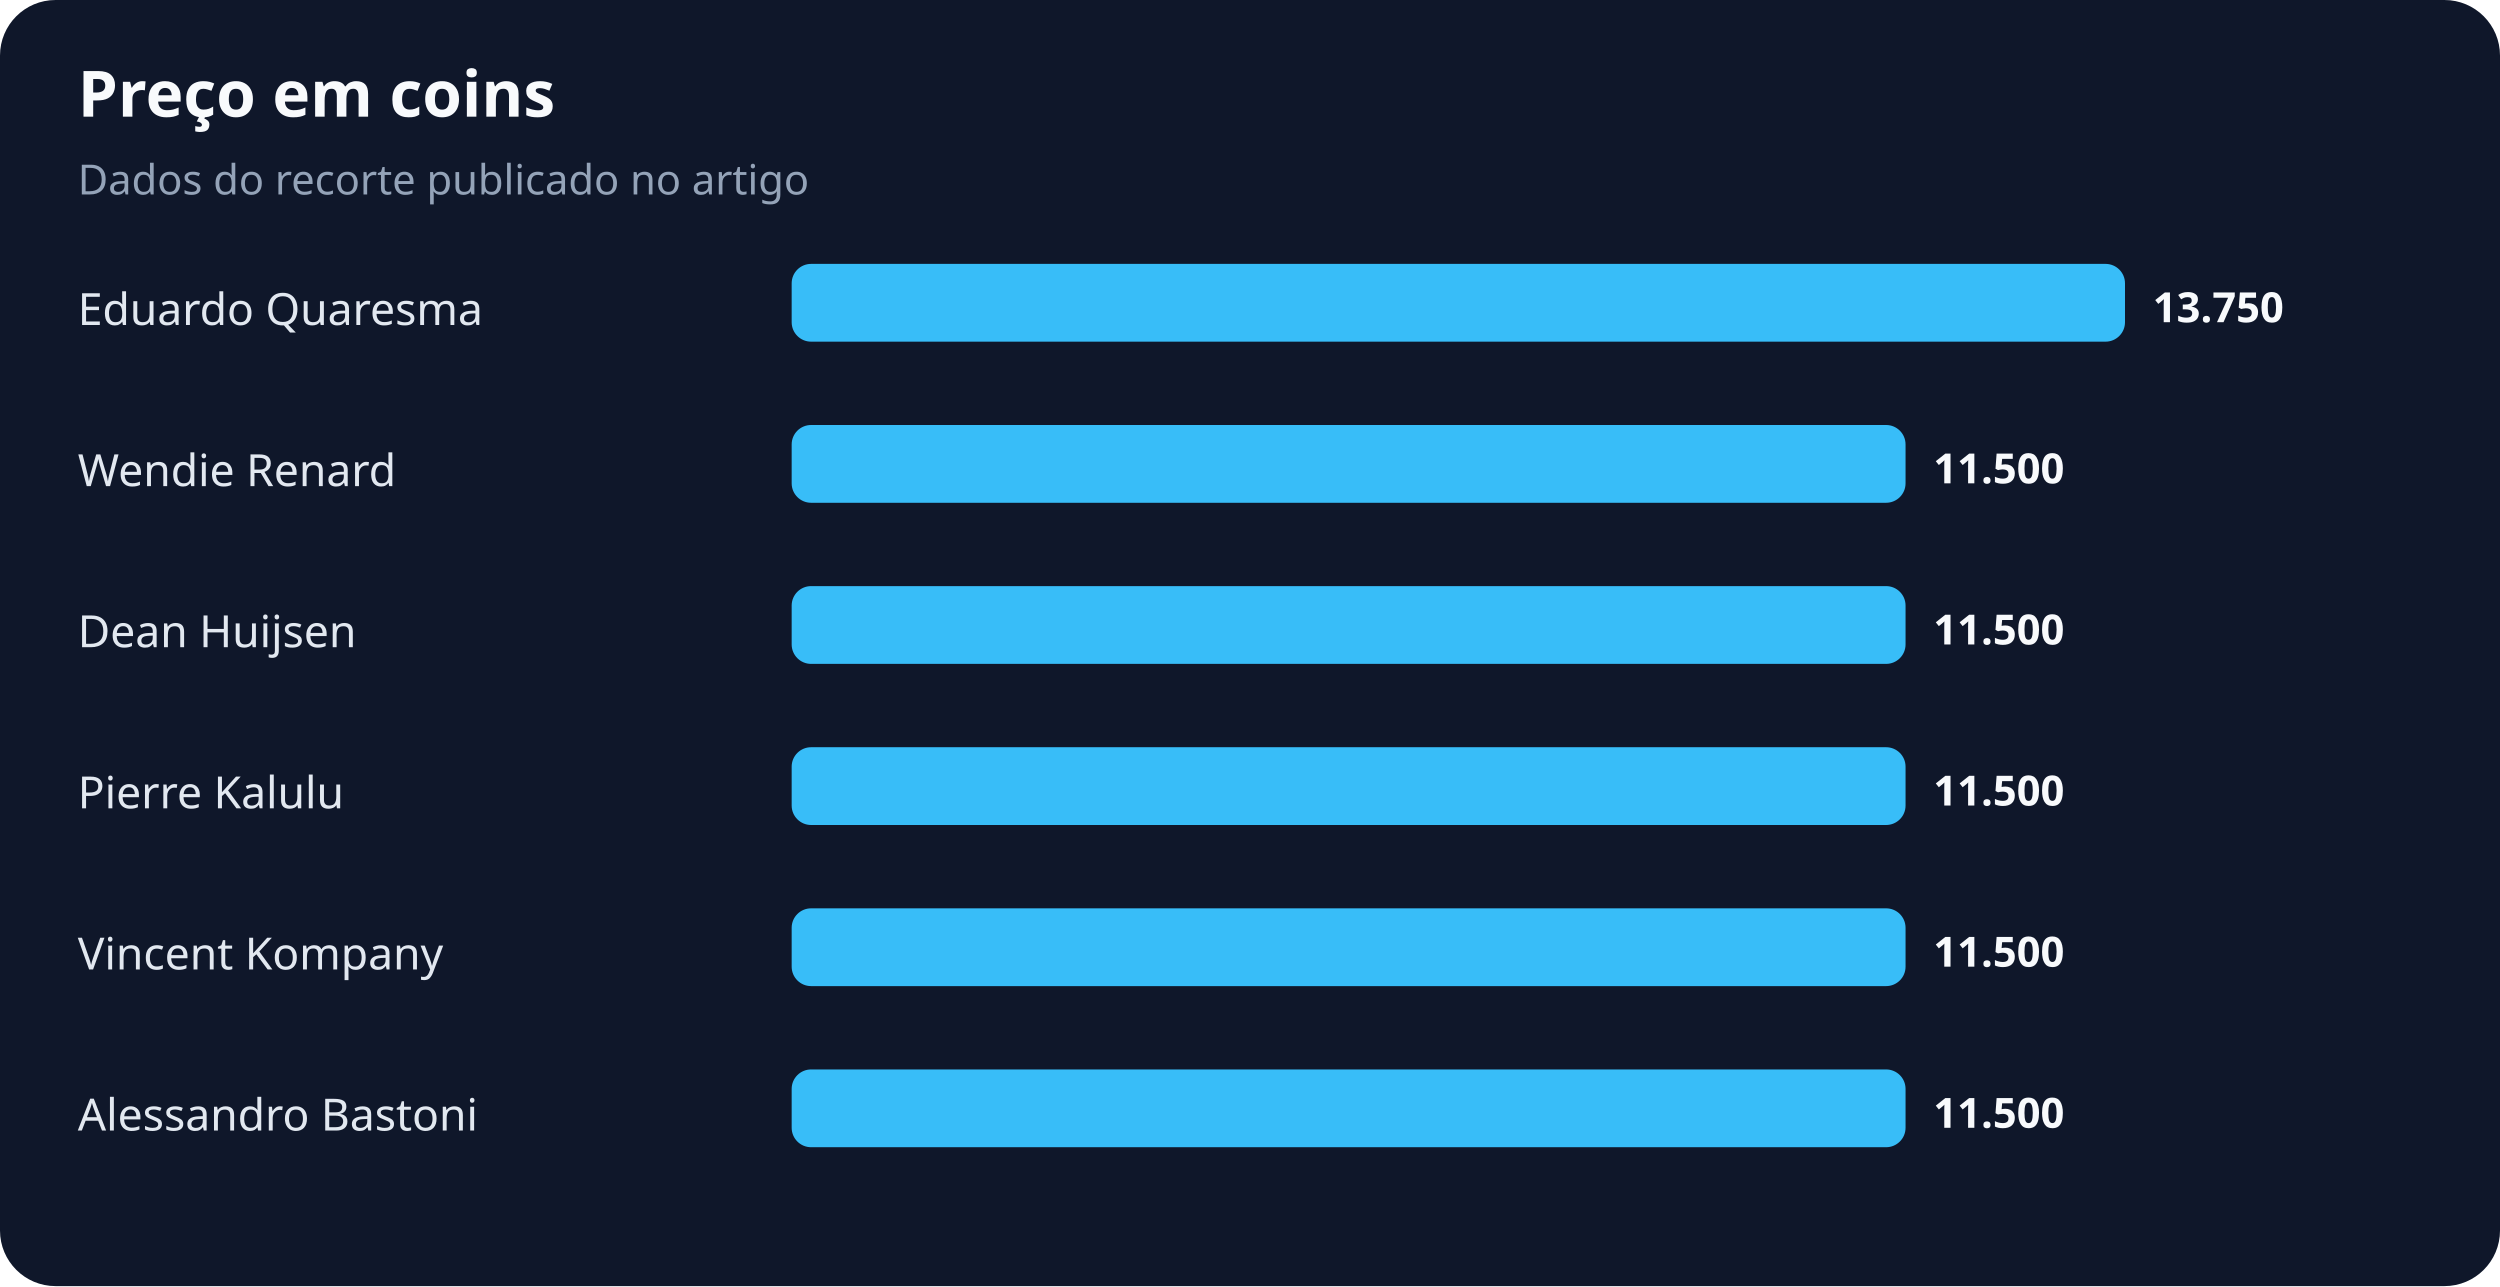
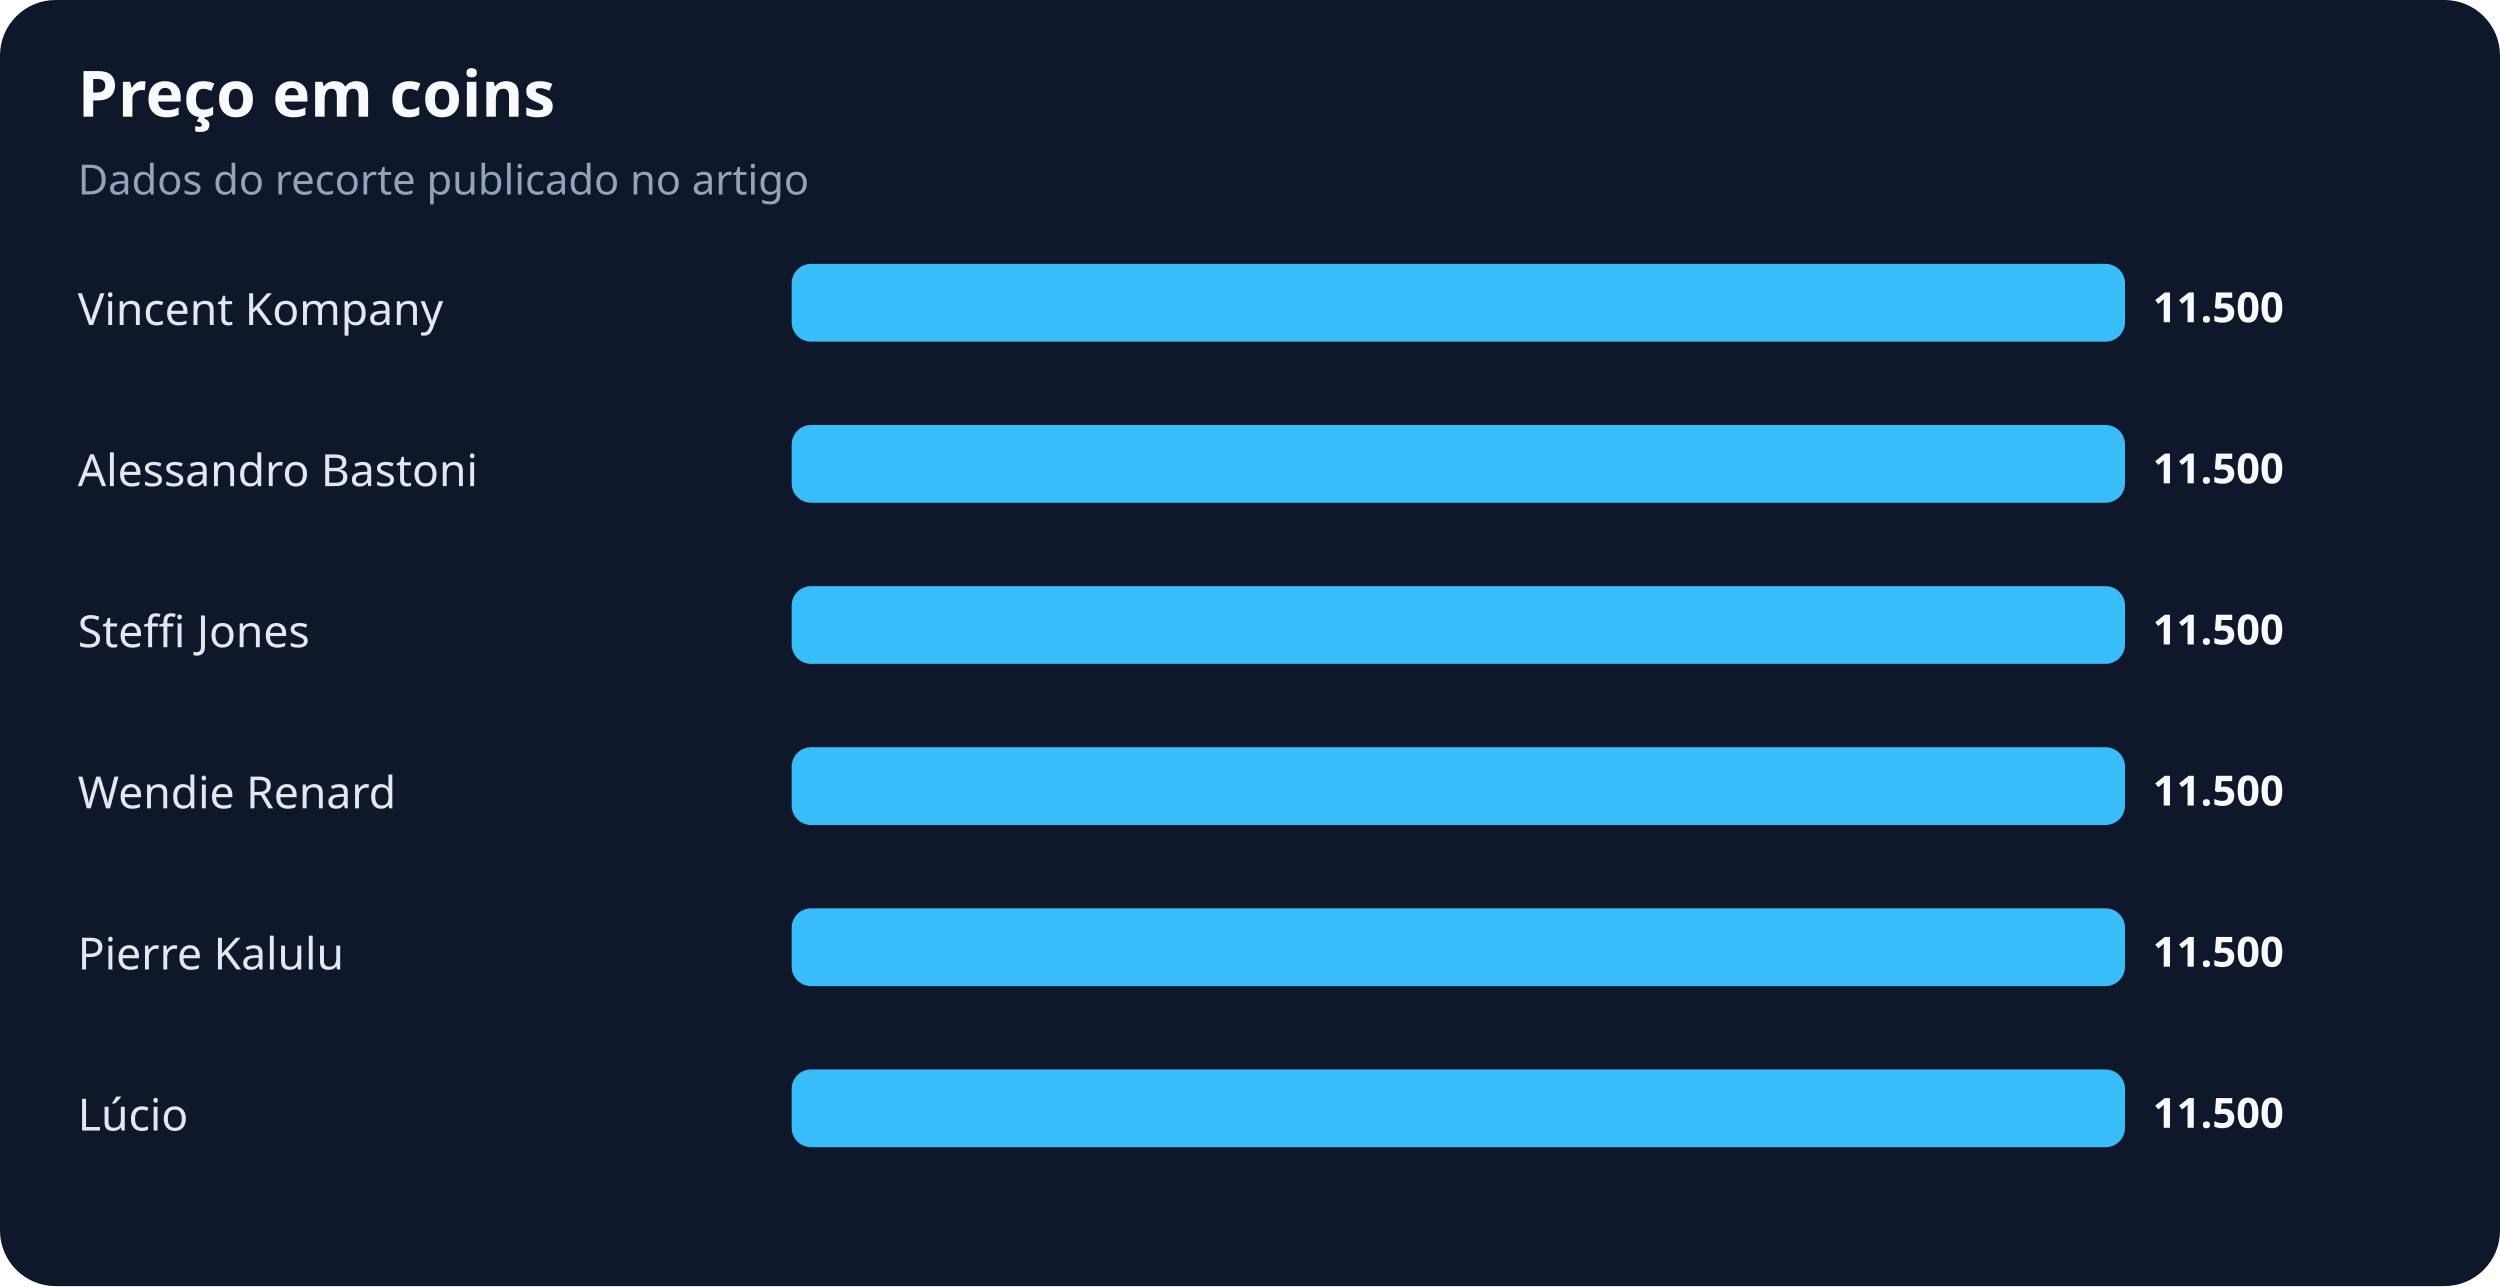
<svg xmlns="http://www.w3.org/2000/svg" width="900" height="463" viewBox="0 0 900 463" role="img" aria-labelledby="title desc">
  <rect width="100%" height="100%" rx="20" fill="#0f172a" />
  <text x="28" y="42" fill="#f8fafc" font-family="system-ui,sans-serif" font-size="23" font-weight="700">Preço em coins</text>
  <text x="28" y="70" fill="#94a3b8" font-family="system-ui,sans-serif" font-size="15">Dados do recorte publicado no artigo</text>
-   <text x="28" y="117" fill="#e2e8f0" font-family="system-ui,sans-serif" font-size="16">Eduardo Quaresma</text>
+   <text x="28" y="117" fill="#e2e8f0" font-family="system-ui,sans-serif" font-size="16">Vincent Kompany</text>
  <rect x="285" y="95" width="480" height="28" rx="7" fill="#38bdf8" />
-   <text x="775" y="116" fill="#f8fafc" font-family="system-ui,sans-serif" font-size="15" font-weight="700">13.750</text>
-   <text x="28" y="175" fill="#e2e8f0" font-family="system-ui,sans-serif" font-size="16">Wendie Renard</text>
-   <rect x="285" y="153" width="401" height="28" rx="7" fill="#38bdf8" />
-   <text x="696" y="174" fill="#f8fafc" font-family="system-ui,sans-serif" font-size="15" font-weight="700">11.500</text>
-   <text x="28" y="233" fill="#e2e8f0" font-family="system-ui,sans-serif" font-size="16">Dean Huijsen</text>
-   <rect x="285" y="211" width="401" height="28" rx="7" fill="#38bdf8" />
-   <text x="696" y="232" fill="#f8fafc" font-family="system-ui,sans-serif" font-size="15" font-weight="700">11.500</text>
-   <text x="28" y="291" fill="#e2e8f0" font-family="system-ui,sans-serif" font-size="16">Pierre Kalulu</text>
-   <rect x="285" y="269" width="401" height="28" rx="7" fill="#38bdf8" />
-   <text x="696" y="290" fill="#f8fafc" font-family="system-ui,sans-serif" font-size="15" font-weight="700">11.500</text>
-   <text x="28" y="349" fill="#e2e8f0" font-family="system-ui,sans-serif" font-size="16">Vincent Kompany</text>
-   <rect x="285" y="327" width="401" height="28" rx="7" fill="#38bdf8" />
-   <text x="696" y="348" fill="#f8fafc" font-family="system-ui,sans-serif" font-size="15" font-weight="700">11.500</text>
-   <text x="28" y="407" fill="#e2e8f0" font-family="system-ui,sans-serif" font-size="16">Alessandro Bastoni</text>
-   <rect x="285" y="385" width="401" height="28" rx="7" fill="#38bdf8" />
-   <text x="696" y="406" fill="#f8fafc" font-family="system-ui,sans-serif" font-size="15" font-weight="700">11.500</text>
+   <text x="775" y="116" fill="#f8fafc" font-family="system-ui,sans-serif" font-size="15" font-weight="700">11.500</text>
+   <text x="28" y="175" fill="#e2e8f0" font-family="system-ui,sans-serif" font-size="16">Alessandro Bastoni</text>
+   <rect x="285" y="153" width="480" height="28" rx="7" fill="#38bdf8" />
+   <text x="775" y="174" fill="#f8fafc" font-family="system-ui,sans-serif" font-size="15" font-weight="700">11.500</text>
+   <text x="28" y="233" fill="#e2e8f0" font-family="system-ui,sans-serif" font-size="16">Steffi Jones</text>
+   <rect x="285" y="211" width="480" height="28" rx="7" fill="#38bdf8" />
+   <text x="775" y="232" fill="#f8fafc" font-family="system-ui,sans-serif" font-size="15" font-weight="700">11.500</text>
+   <text x="28" y="291" fill="#e2e8f0" font-family="system-ui,sans-serif" font-size="16">Wendie Renard</text>
+   <rect x="285" y="269" width="480" height="28" rx="7" fill="#38bdf8" />
+   <text x="775" y="290" fill="#f8fafc" font-family="system-ui,sans-serif" font-size="15" font-weight="700">11.500</text>
+   <text x="28" y="349" fill="#e2e8f0" font-family="system-ui,sans-serif" font-size="16">Pierre Kalulu</text>
+   <rect x="285" y="327" width="480" height="28" rx="7" fill="#38bdf8" />
+   <text x="775" y="348" fill="#f8fafc" font-family="system-ui,sans-serif" font-size="15" font-weight="700">11.500</text>
+   <text x="28" y="407" fill="#e2e8f0" font-family="system-ui,sans-serif" font-size="16">Lúcio</text>
+   <rect x="285" y="385" width="480" height="28" rx="7" fill="#38bdf8" />
+   <text x="775" y="406" fill="#f8fafc" font-family="system-ui,sans-serif" font-size="15" font-weight="700">11.500</text>
</svg>
